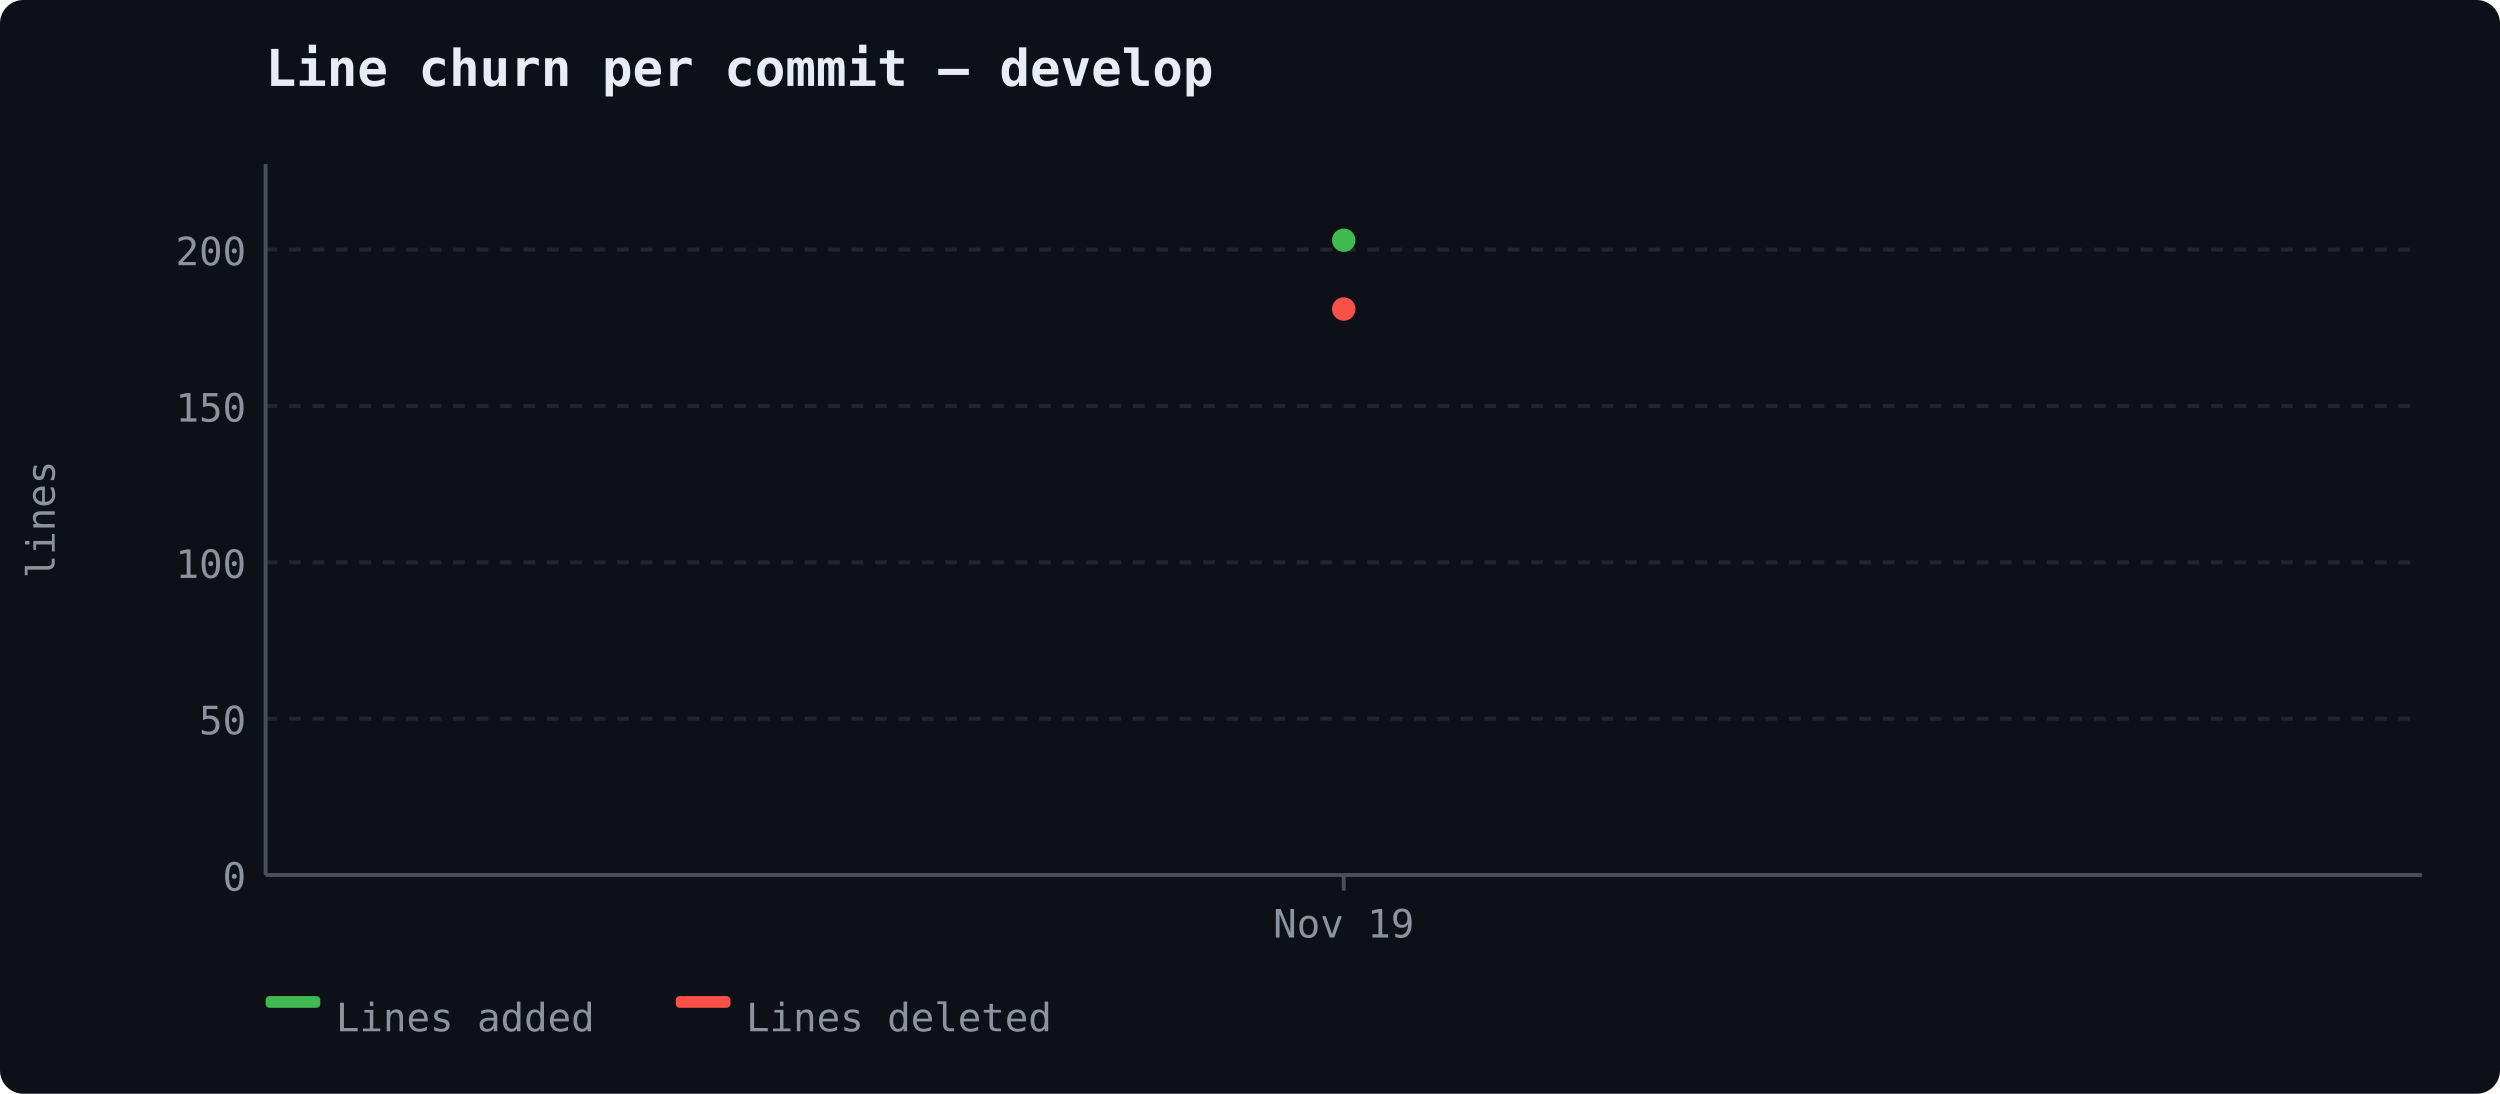
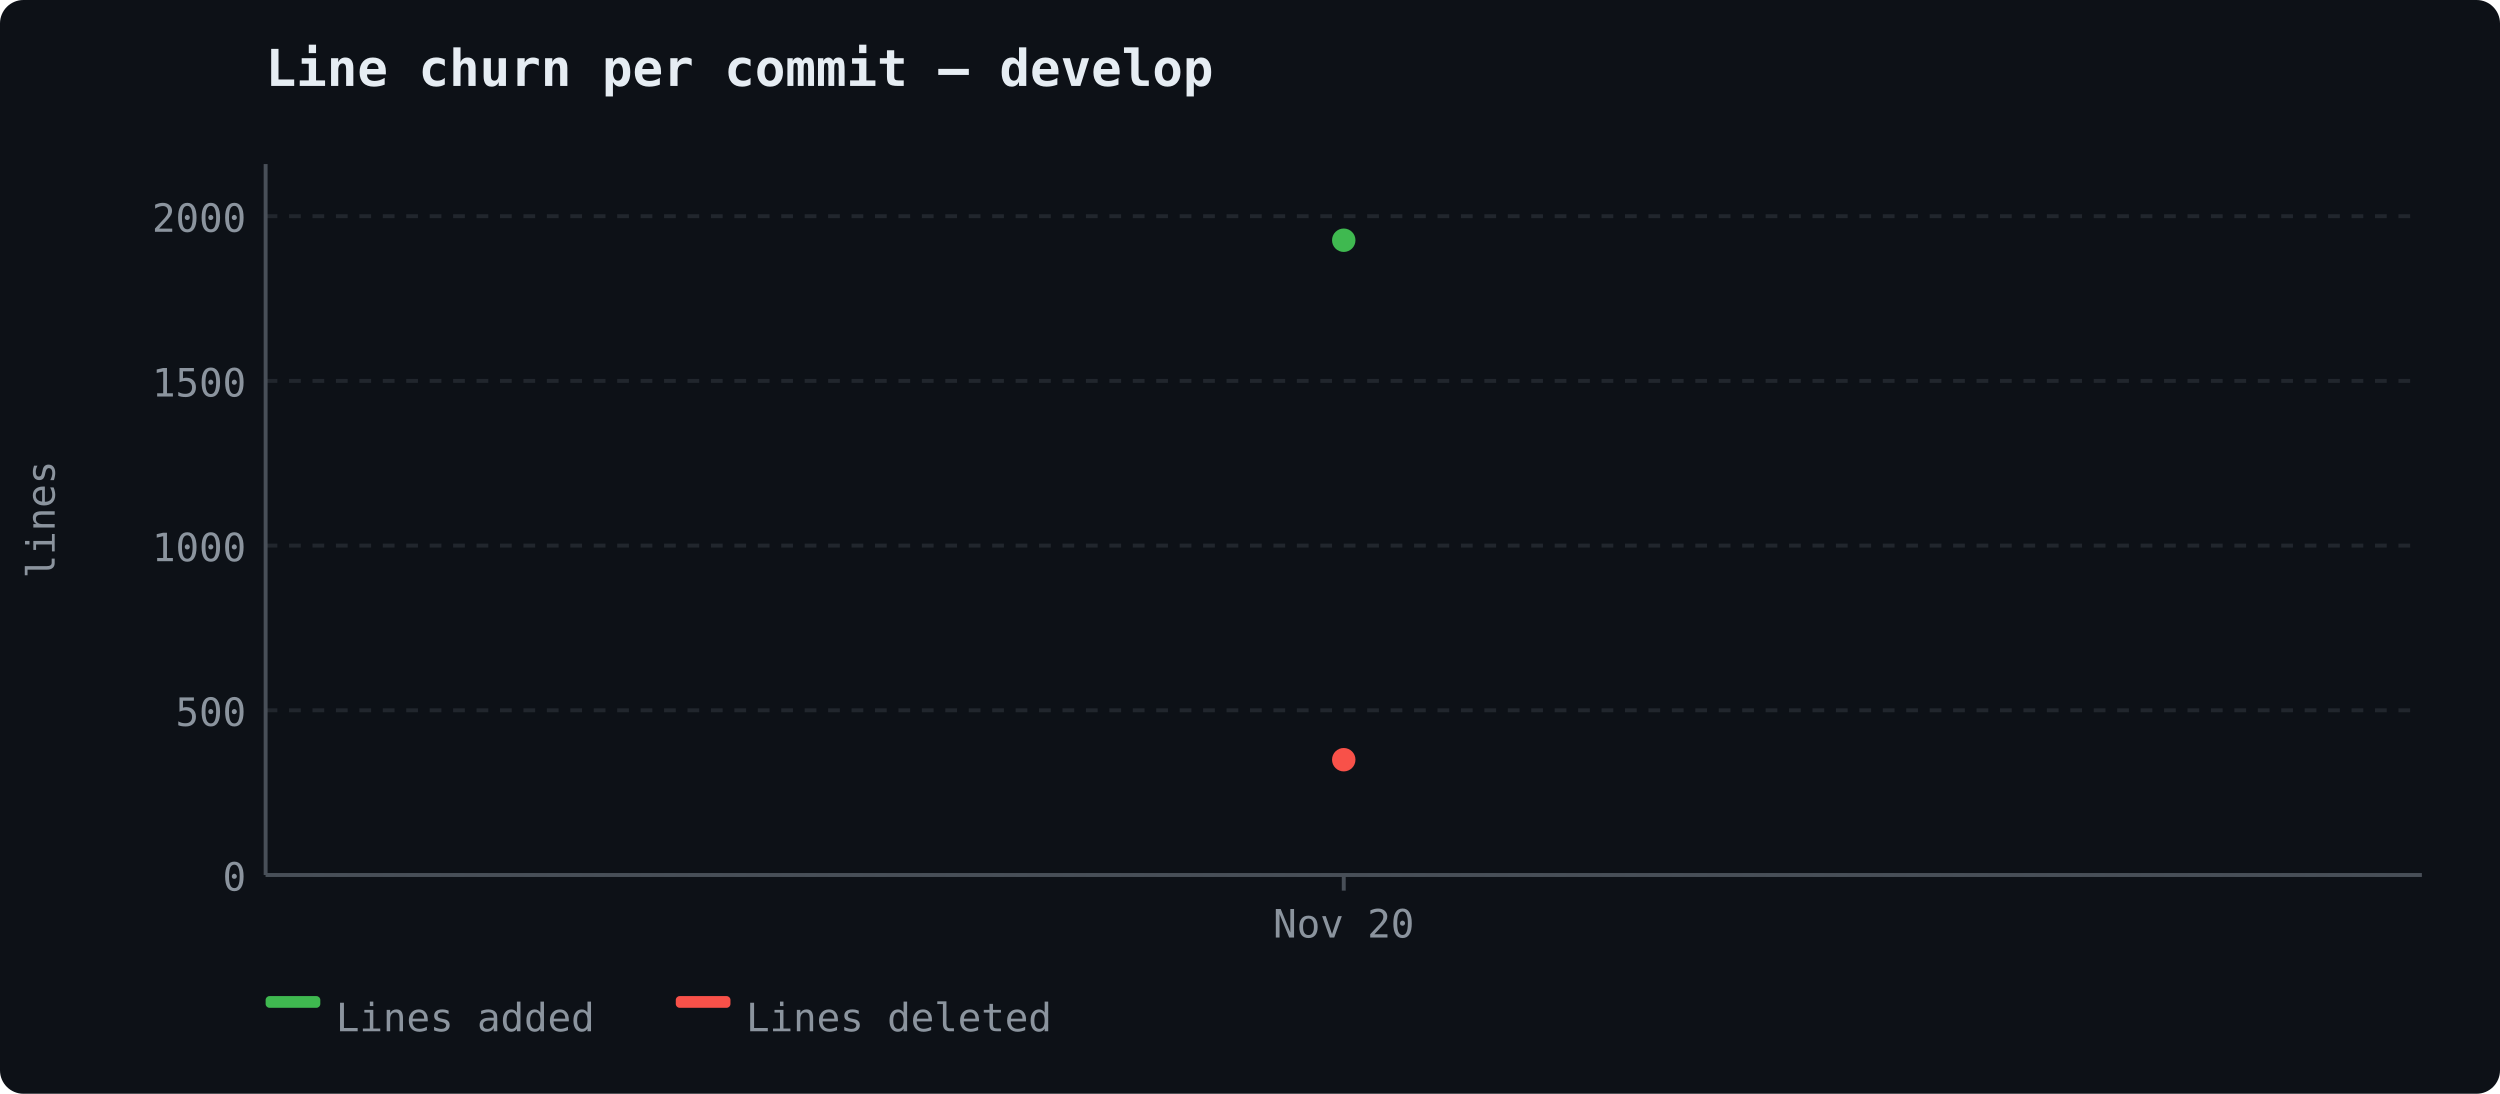
<svg xmlns="http://www.w3.org/2000/svg" width="640" height="280" viewBox="0 0 640 280">
  <rect width="640" height="280" fill="#0d1117" rx="6" />
  <text x="68" y="22" font-size="13" font-weight="600" fill="#e6edf3" font-family="ui-monospace, 'Cascadia Code', monospace">Line churn per commit — develop</text>
  <line x1="68" y1="224.0" x2="620" y2="224.0" stroke="#21262d" stroke-width="1" stroke-dasharray="3,3" />
  <text x="63" y="228.0" text-anchor="end" fill="#8b949e" font-size="10" font-family="ui-monospace, 'Cascadia Code', monospace">0</text>
-   <line x1="68" y1="183.975" x2="620" y2="183.975" stroke="#21262d" stroke-width="1" stroke-dasharray="3,3" />
-   <text x="63" y="187.975" text-anchor="end" fill="#8b949e" font-size="10" font-family="ui-monospace, 'Cascadia Code', monospace">50</text>
-   <line x1="68" y1="143.951" x2="620" y2="143.951" stroke="#21262d" stroke-width="1" stroke-dasharray="3,3" />
-   <text x="63" y="147.951" text-anchor="end" fill="#8b949e" font-size="10" font-family="ui-monospace, 'Cascadia Code', monospace">100</text>
-   <line x1="68" y1="103.926" x2="620" y2="103.926" stroke="#21262d" stroke-width="1" stroke-dasharray="3,3" />
-   <text x="63" y="107.926" text-anchor="end" fill="#8b949e" font-size="10" font-family="ui-monospace, 'Cascadia Code', monospace">150</text>
-   <line x1="68" y1="63.901" x2="620" y2="63.901" stroke="#21262d" stroke-width="1" stroke-dasharray="3,3" />
-   <text x="63" y="67.901" text-anchor="end" fill="#8b949e" font-size="10" font-family="ui-monospace, 'Cascadia Code', monospace">200</text>
+   <line x1="68" y1="181.836" x2="620" y2="181.836" stroke="#21262d" stroke-width="1" stroke-dasharray="3,3" />
+   <text x="63" y="185.836" text-anchor="end" fill="#8b949e" font-size="10" font-family="ui-monospace, 'Cascadia Code', monospace">500</text>
+   <line x1="68" y1="139.672" x2="620" y2="139.672" stroke="#21262d" stroke-width="1" stroke-dasharray="3,3" />
+   <text x="63" y="143.672" text-anchor="end" fill="#8b949e" font-size="10" font-family="ui-monospace, 'Cascadia Code', monospace">1000</text>
+   <line x1="68" y1="97.508" x2="620" y2="97.508" stroke="#21262d" stroke-width="1" stroke-dasharray="3,3" />
+   <text x="63" y="101.508" text-anchor="end" fill="#8b949e" font-size="10" font-family="ui-monospace, 'Cascadia Code', monospace">1500</text>
+   <line x1="68" y1="55.344" x2="620" y2="55.344" stroke="#21262d" stroke-width="1" stroke-dasharray="3,3" />
+   <text x="63" y="59.344" text-anchor="end" fill="#8b949e" font-size="10" font-family="ui-monospace, 'Cascadia Code', monospace">2000</text>
  <line x1="68" y1="42" x2="68" y2="224" stroke="#484f58" stroke-width="1" />
  <line x1="68" y1="224" x2="620" y2="224" stroke="#484f58" stroke-width="1" />
  <text x="14" y="133" fill="#8b949e" font-family="ui-monospace, 'Cascadia Code', monospace" font-size="10" text-anchor="middle" transform="rotate(-90 14 133)">lines</text>
  <line x1="344.0" y1="224" x2="344.0" y2="228" stroke="#484f58" stroke-width="1" />
-   <text x="344.0" y="240" text-anchor="middle" fill="#8b949e" font-size="10" font-family="ui-monospace, 'Cascadia Code', monospace">Nov 19</text>
+   <text x="344.0" y="240" text-anchor="middle" fill="#8b949e" font-size="10" font-family="ui-monospace, 'Cascadia Code', monospace">Nov 20</text>
  <circle cx="344.0" cy="61.5" r="3" fill="#3fb950" />
-   <circle cx="344.0" cy="79.111" r="3" fill="#f85149" />
+   <circle cx="344.0" cy="194.485" r="3" fill="#f85149" />
  <rect x="68" y="255" width="14" height="3" fill="#3fb950" rx="1" />
  <text x="86" y="264" fill="#8b949e" font-size="10" font-family="ui-monospace, 'Cascadia Code', monospace">Lines added</text>
  <rect x="173" y="255" width="14" height="3" fill="#f85149" rx="1" />
  <text x="191" y="264" fill="#8b949e" font-size="10" font-family="ui-monospace, 'Cascadia Code', monospace">Lines deleted</text>
</svg>
